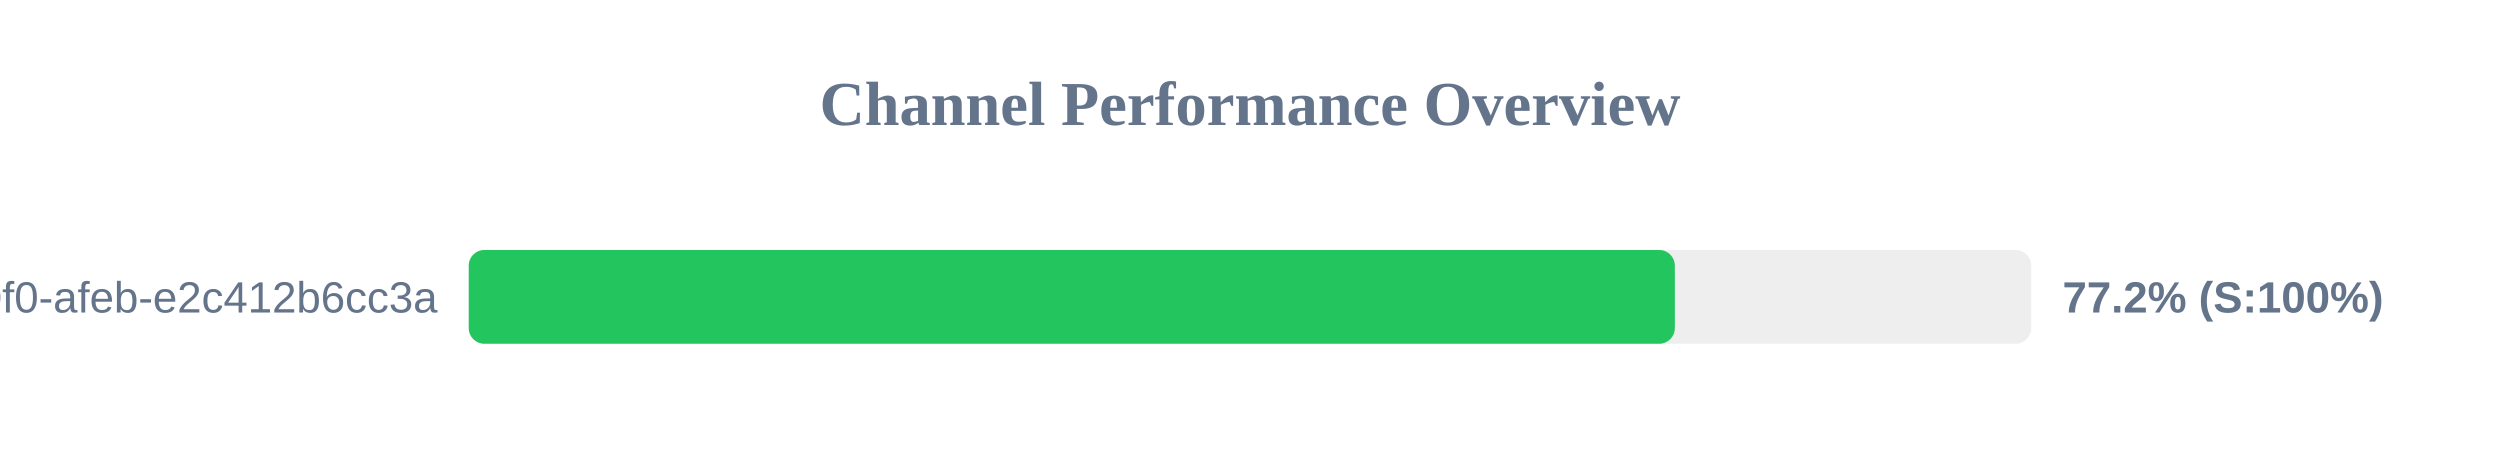
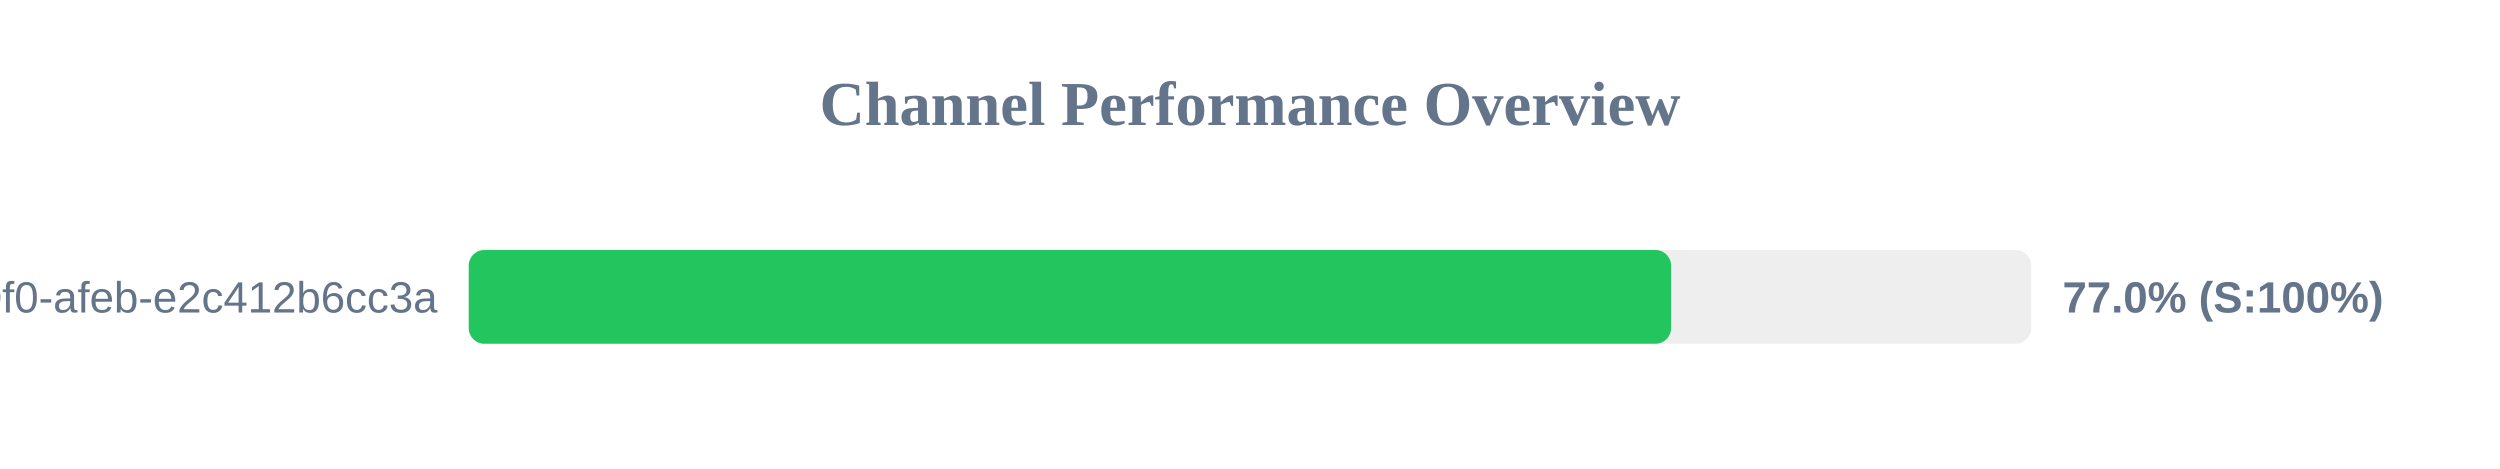
<svg xmlns="http://www.w3.org/2000/svg" width="800" height="150" version="1.1">
  <style>
        .row { font: 14px Arial; fill: #64748b; }
        .score { font: bold 14px Arial; fill: #64748b; }
    </style>
  <text x="400" y="40" text-anchor="middle" font-size="20px" font-weight="bold" fill="#64748b">Channel Performance Overview</text>
  <rect x="150" y="80" width="500" height="30" fill="#eee" rx="5" />
-   <rect x="150" y="80" width="385.95" height="30" fill="#22c55e" rx="5" />
+   <rect x="150" y="80" width="384.75" height="30" fill="#22c55e" rx="5" />
  <text x="140" y="100" text-anchor="end" class="row">?uuid=c6e02cd8-ce11-40f0-afeb-e2c412b6cc3a</text>
-   <text x="660" y="100" text-anchor="start" class="score">77.2% (S:100%)</text>
+   <text x="660" y="100" text-anchor="start" class="score">77.0% (S:100%)</text>
</svg>
